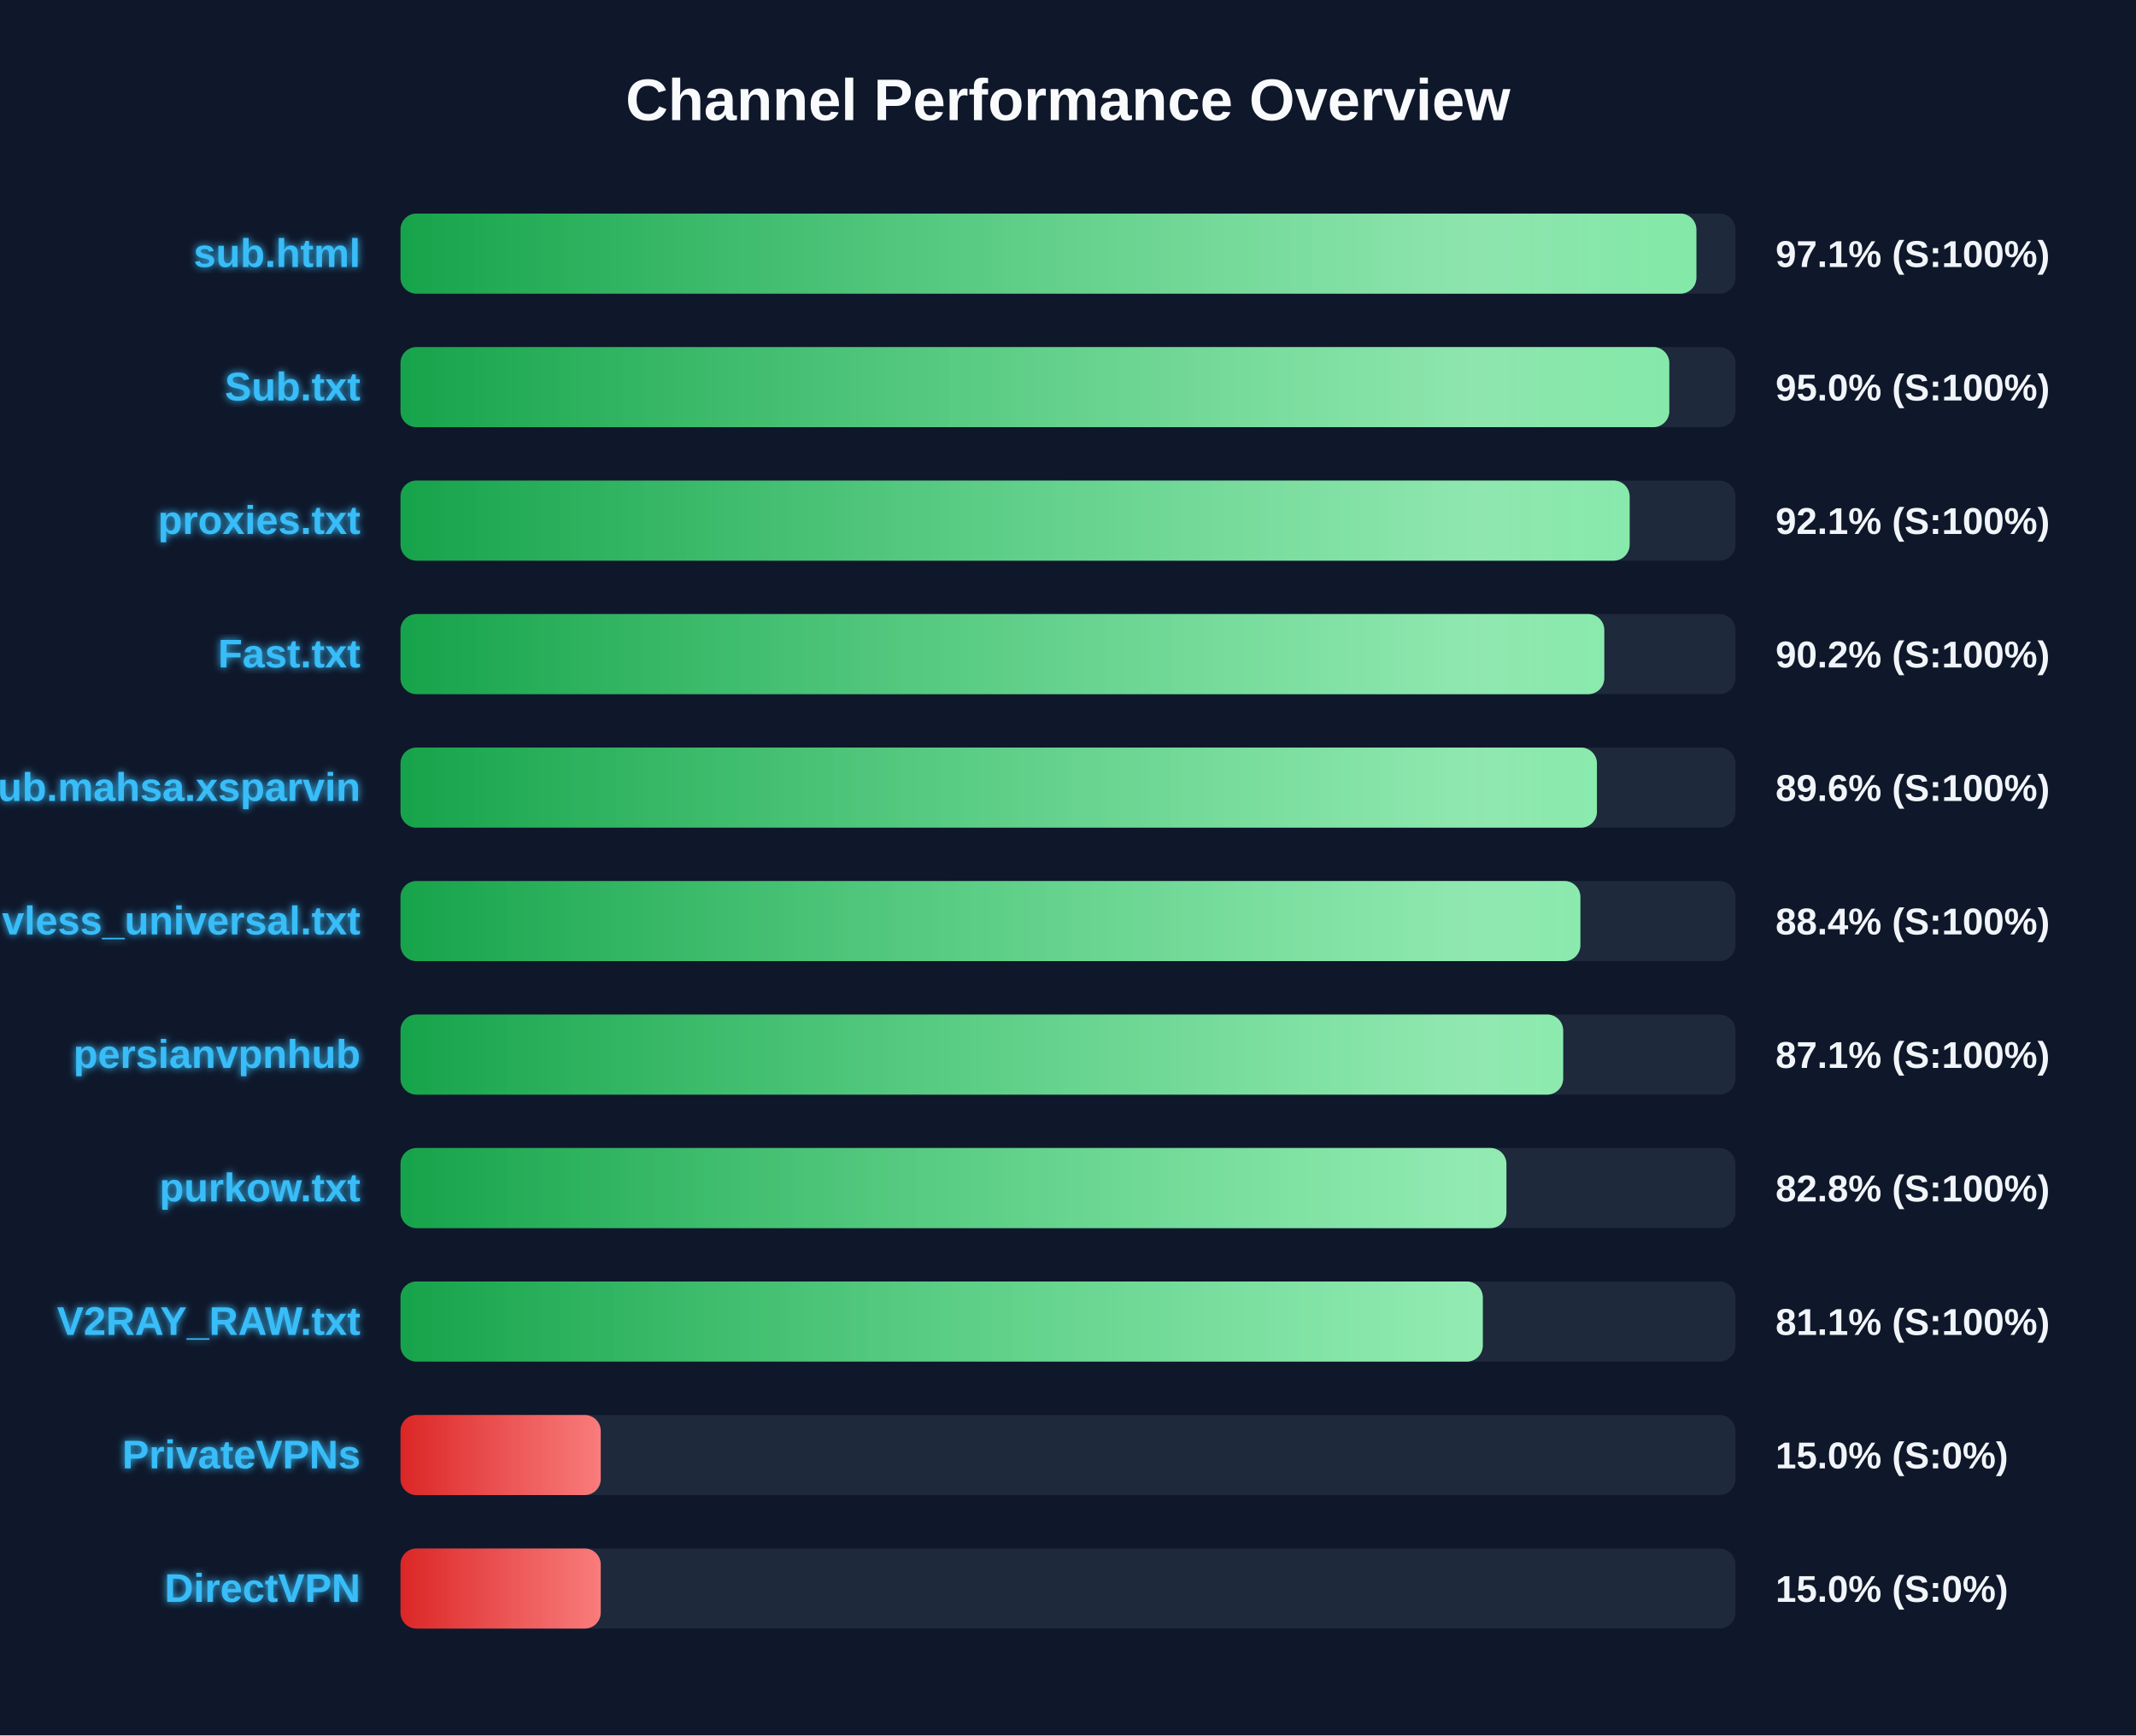
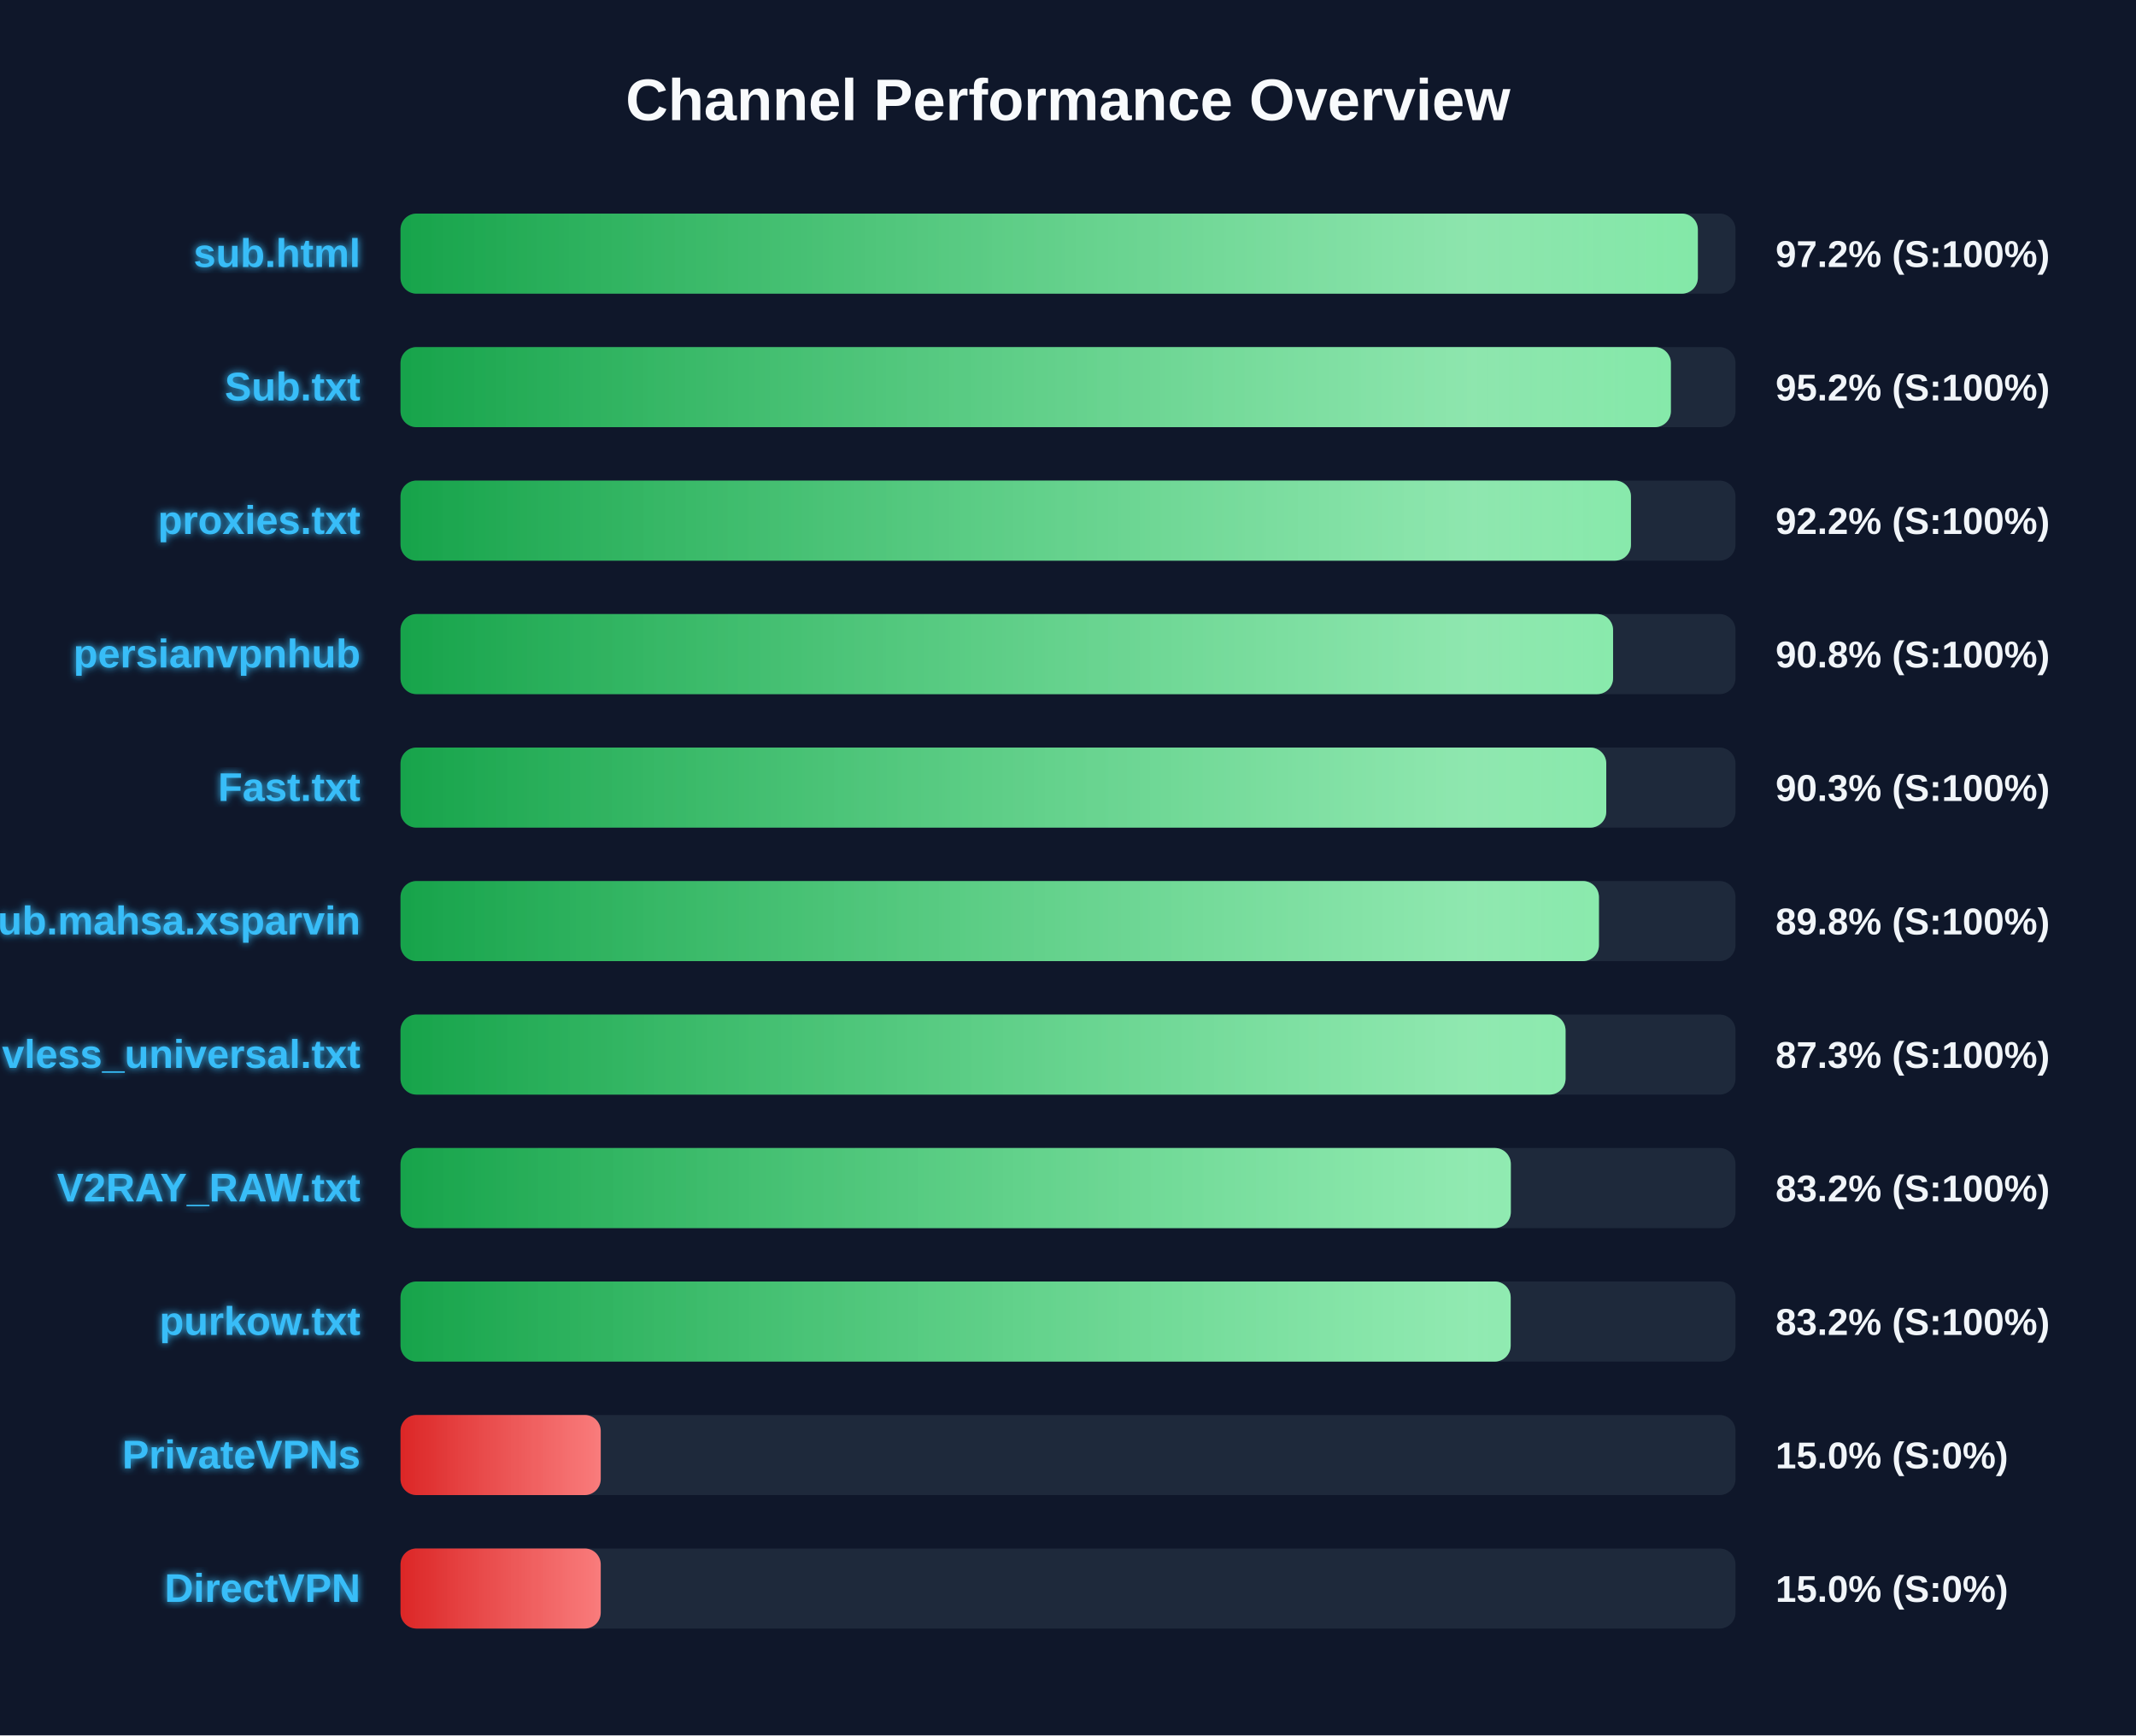
<svg xmlns="http://www.w3.org/2000/svg" width="800" height="650" version="1.1">
  <defs>
    <linearGradient id="grad-green" x1="0%" y1="0%" x2="100%" y2="0%">
      <stop offset="0%" stop-color="#16a34a" />
      <stop offset="100%" stop-color="#4ade80" />
    </linearGradient>
    <linearGradient id="grad-yellow" x1="0%" y1="0%" x2="100%" y2="0%">
      <stop offset="0%" stop-color="#ca8a04" />
      <stop offset="100%" stop-color="#fde047" />
    </linearGradient>
    <linearGradient id="grad-red" x1="0%" y1="0%" x2="100%" y2="0%">
      <stop offset="0%" stop-color="#dc2626" />
      <stop offset="100%" stop-color="#f87171" />
    </linearGradient>
    <linearGradient id="shimmer" x1="0%" y1="0%" x2="100%" y2="0%">
      <stop offset="0%" stop-color="rgba(255,255,255,0)" />
      <stop offset="50%" stop-color="rgba(255,255,255,0.4)" />
      <stop offset="100%" stop-color="rgba(255,255,255,0)" />
    </linearGradient>
    <filter id="glow" x="-20%" y="-20%" width="140%" height="140%">
      <feGaussianBlur stdDeviation="1.5" result="blur" />
      <feComposite in="SourceGraphic" in2="blur" operator="over" />
    </filter>
  </defs>
  <style>
        .bg-rect { fill: #0f172a; }
        .title { font: bold 22px 'Segoe UI', Arial, sans-serif; fill: #f8fafc; }
        .row { font: bold 15px 'Segoe UI', Arial, sans-serif; fill: #38bdf8; filter: url(#glow); }
        .score { font: bold 14px 'Segoe UI', Arial, sans-serif; fill: #f1f5f9; }
        @keyframes shimmer-anim {
            0% { transform: translateX(-100%); }
            100% { transform: translateX(200%); }
        }
        .shimmer-rect {
            animation: shimmer-anim 2.5s infinite linear;
        }
    </style>
  <rect width="100%" height="100%" class="bg-rect" />
  <text x="400" y="45" text-anchor="middle" class="title">Channel Performance Overview</text>
  <rect x="150" y="80" width="500" height="30" fill="#1e293b" rx="6" />
  <clipPath id="clip-0">
-     <rect x="150" y="80" width="485.35" height="30" rx="6" />
+     <rect x="150" y="80" width="485.9" height="30" rx="6" />
  </clipPath>
-   <rect x="150" y="80" width="485.35" height="30" fill="url(#grad-green)" rx="6" />
+   <rect x="150" y="80" width="485.9" height="30" fill="url(#grad-green)" rx="6" />
  <g clip-path="url(#clip-0)">
    <rect x="150" y="80" width="100%" height="30" fill="url(#shimmer)" class="shimmer-rect" />
  </g>
  <text x="135" y="100" text-anchor="end" class="row">sub.html</text>
-   <text x="665" y="100" text-anchor="start" class="score">97.1% (S:100%)</text>
+   <text x="665" y="100" text-anchor="start" class="score">97.2% (S:100%)</text>
  <rect x="150" y="130" width="500" height="30" fill="#1e293b" rx="6" />
  <clipPath id="clip-1">
-     <rect x="150" y="130" width="475.2" height="30" rx="6" />
+     <rect x="150" y="130" width="475.8" height="30" rx="6" />
  </clipPath>
-   <rect x="150" y="130" width="475.2" height="30" fill="url(#grad-green)" rx="6" />
+   <rect x="150" y="130" width="475.8" height="30" fill="url(#grad-green)" rx="6" />
  <g clip-path="url(#clip-1)">
    <rect x="150" y="130" width="100%" height="30" fill="url(#shimmer)" class="shimmer-rect" />
  </g>
  <text x="135" y="150" text-anchor="end" class="row">Sub.txt</text>
-   <text x="665" y="150" text-anchor="start" class="score">95.0% (S:100%)</text>
+   <text x="665" y="150" text-anchor="start" class="score">95.2% (S:100%)</text>
  <rect x="150" y="180" width="500" height="30" fill="#1e293b" rx="6" />
  <clipPath id="clip-2">
-     <rect x="150" y="180" width="460.35" height="30" rx="6" />
+     <rect x="150" y="180" width="460.85" height="30" rx="6" />
  </clipPath>
-   <rect x="150" y="180" width="460.35" height="30" fill="url(#grad-green)" rx="6" />
+   <rect x="150" y="180" width="460.85" height="30" fill="url(#grad-green)" rx="6" />
  <g clip-path="url(#clip-2)">
    <rect x="150" y="180" width="100%" height="30" fill="url(#shimmer)" class="shimmer-rect" />
  </g>
  <text x="135" y="200" text-anchor="end" class="row">proxies.txt</text>
-   <text x="665" y="200" text-anchor="start" class="score">92.1% (S:100%)</text>
+   <text x="665" y="200" text-anchor="start" class="score">92.2% (S:100%)</text>
  <rect x="150" y="230" width="500" height="30" fill="#1e293b" rx="6" />
  <clipPath id="clip-3">
-     <rect x="150" y="230" width="450.85" height="30" rx="6" />
+     <rect x="150" y="230" width="454.15" height="30" rx="6" />
  </clipPath>
-   <rect x="150" y="230" width="450.85" height="30" fill="url(#grad-green)" rx="6" />
+   <rect x="150" y="230" width="454.15" height="30" fill="url(#grad-green)" rx="6" />
  <g clip-path="url(#clip-3)">
    <rect x="150" y="230" width="100%" height="30" fill="url(#shimmer)" class="shimmer-rect" />
  </g>
-   <text x="135" y="250" text-anchor="end" class="row">Fast.txt</text>
-   <text x="665" y="250" text-anchor="start" class="score">90.2% (S:100%)</text>
+   <text x="135" y="250" text-anchor="end" class="row">persianvpnhub</text>
+   <text x="665" y="250" text-anchor="start" class="score">90.8% (S:100%)</text>
  <rect x="150" y="280" width="500" height="30" fill="#1e293b" rx="6" />
  <clipPath id="clip-4">
-     <rect x="150" y="280" width="448.1" height="30" rx="6" />
+     <rect x="150" y="280" width="451.6" height="30" rx="6" />
  </clipPath>
-   <rect x="150" y="280" width="448.1" height="30" fill="url(#grad-green)" rx="6" />
+   <rect x="150" y="280" width="451.6" height="30" fill="url(#grad-green)" rx="6" />
  <g clip-path="url(#clip-4)">
    <rect x="150" y="280" width="100%" height="30" fill="url(#shimmer)" class="shimmer-rect" />
  </g>
-   <text x="135" y="300" text-anchor="end" class="row">Sub.mahsa.xsparvin</text>
-   <text x="665" y="300" text-anchor="start" class="score">89.6% (S:100%)</text>
+   <text x="135" y="300" text-anchor="end" class="row">Fast.txt</text>
+   <text x="665" y="300" text-anchor="start" class="score">90.3% (S:100%)</text>
  <rect x="150" y="330" width="500" height="30" fill="#1e293b" rx="6" />
  <clipPath id="clip-5">
-     <rect x="150" y="330" width="441.9" height="30" rx="6" />
+     <rect x="150" y="330" width="448.85" height="30" rx="6" />
  </clipPath>
-   <rect x="150" y="330" width="441.9" height="30" fill="url(#grad-green)" rx="6" />
+   <rect x="150" y="330" width="448.85" height="30" fill="url(#grad-green)" rx="6" />
  <g clip-path="url(#clip-5)">
    <rect x="150" y="330" width="100%" height="30" fill="url(#shimmer)" class="shimmer-rect" />
  </g>
-   <text x="135" y="350" text-anchor="end" class="row">vless_universal.txt</text>
-   <text x="665" y="350" text-anchor="start" class="score">88.4% (S:100%)</text>
+   <text x="135" y="350" text-anchor="end" class="row">Sub.mahsa.xsparvin</text>
+   <text x="665" y="350" text-anchor="start" class="score">89.8% (S:100%)</text>
  <rect x="150" y="380" width="500" height="30" fill="#1e293b" rx="6" />
  <clipPath id="clip-6">
-     <rect x="150" y="380" width="435.45" height="30" rx="6" />
+     <rect x="150" y="380" width="436.35" height="30" rx="6" />
  </clipPath>
-   <rect x="150" y="380" width="435.45" height="30" fill="url(#grad-green)" rx="6" />
+   <rect x="150" y="380" width="436.35" height="30" fill="url(#grad-green)" rx="6" />
  <g clip-path="url(#clip-6)">
    <rect x="150" y="380" width="100%" height="30" fill="url(#shimmer)" class="shimmer-rect" />
  </g>
-   <text x="135" y="400" text-anchor="end" class="row">persianvpnhub</text>
-   <text x="665" y="400" text-anchor="start" class="score">87.1% (S:100%)</text>
+   <text x="135" y="400" text-anchor="end" class="row">vless_universal.txt</text>
+   <text x="665" y="400" text-anchor="start" class="score">87.3% (S:100%)</text>
  <rect x="150" y="430" width="500" height="30" fill="#1e293b" rx="6" />
  <clipPath id="clip-7">
-     <rect x="150" y="430" width="414.2" height="30" rx="6" />
+     <rect x="150" y="430" width="415.85" height="30" rx="6" />
  </clipPath>
-   <rect x="150" y="430" width="414.2" height="30" fill="url(#grad-green)" rx="6" />
+   <rect x="150" y="430" width="415.85" height="30" fill="url(#grad-green)" rx="6" />
  <g clip-path="url(#clip-7)">
    <rect x="150" y="430" width="100%" height="30" fill="url(#shimmer)" class="shimmer-rect" />
  </g>
-   <text x="135" y="450" text-anchor="end" class="row">purkow.txt</text>
-   <text x="665" y="450" text-anchor="start" class="score">82.8% (S:100%)</text>
+   <text x="135" y="450" text-anchor="end" class="row">V2RAY_RAW.txt</text>
+   <text x="665" y="450" text-anchor="start" class="score">83.2% (S:100%)</text>
  <rect x="150" y="480" width="500" height="30" fill="#1e293b" rx="6" />
  <clipPath id="clip-8">
-     <rect x="150" y="480" width="405.35" height="30" rx="6" />
+     <rect x="150" y="480" width="415.8" height="30" rx="6" />
  </clipPath>
-   <rect x="150" y="480" width="405.35" height="30" fill="url(#grad-green)" rx="6" />
+   <rect x="150" y="480" width="415.8" height="30" fill="url(#grad-green)" rx="6" />
  <g clip-path="url(#clip-8)">
    <rect x="150" y="480" width="100%" height="30" fill="url(#shimmer)" class="shimmer-rect" />
  </g>
-   <text x="135" y="500" text-anchor="end" class="row">V2RAY_RAW.txt</text>
-   <text x="665" y="500" text-anchor="start" class="score">81.1% (S:100%)</text>
+   <text x="135" y="500" text-anchor="end" class="row">purkow.txt</text>
+   <text x="665" y="500" text-anchor="start" class="score">83.2% (S:100%)</text>
  <rect x="150" y="530" width="500" height="30" fill="#1e293b" rx="6" />
  <clipPath id="clip-9">
    <rect x="150" y="530" width="75.0" height="30" rx="6" />
  </clipPath>
  <rect x="150" y="530" width="75.0" height="30" fill="url(#grad-red)" rx="6" />
  <g clip-path="url(#clip-9)">
    <rect x="150" y="530" width="100%" height="30" fill="url(#shimmer)" class="shimmer-rect" />
  </g>
  <text x="135" y="550" text-anchor="end" class="row">PrivateVPNs</text>
  <text x="665" y="550" text-anchor="start" class="score">15.0% (S:0%)</text>
  <rect x="150" y="580" width="500" height="30" fill="#1e293b" rx="6" />
  <clipPath id="clip-10">
    <rect x="150" y="580" width="75.0" height="30" rx="6" />
  </clipPath>
  <rect x="150" y="580" width="75.0" height="30" fill="url(#grad-red)" rx="6" />
  <g clip-path="url(#clip-10)">
    <rect x="150" y="580" width="100%" height="30" fill="url(#shimmer)" class="shimmer-rect" />
  </g>
  <text x="135" y="600" text-anchor="end" class="row">DirectVPN</text>
  <text x="665" y="600" text-anchor="start" class="score">15.0% (S:0%)</text>
</svg>
